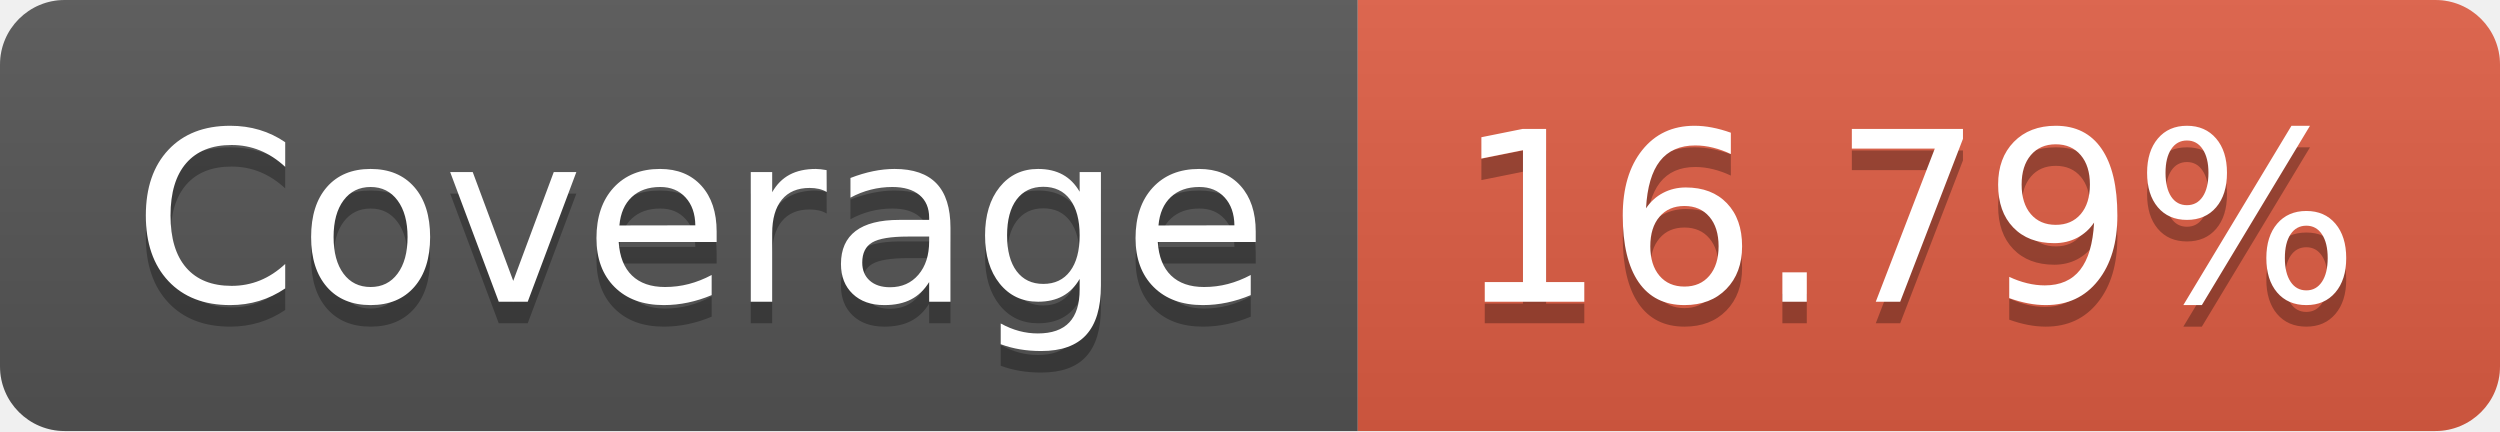
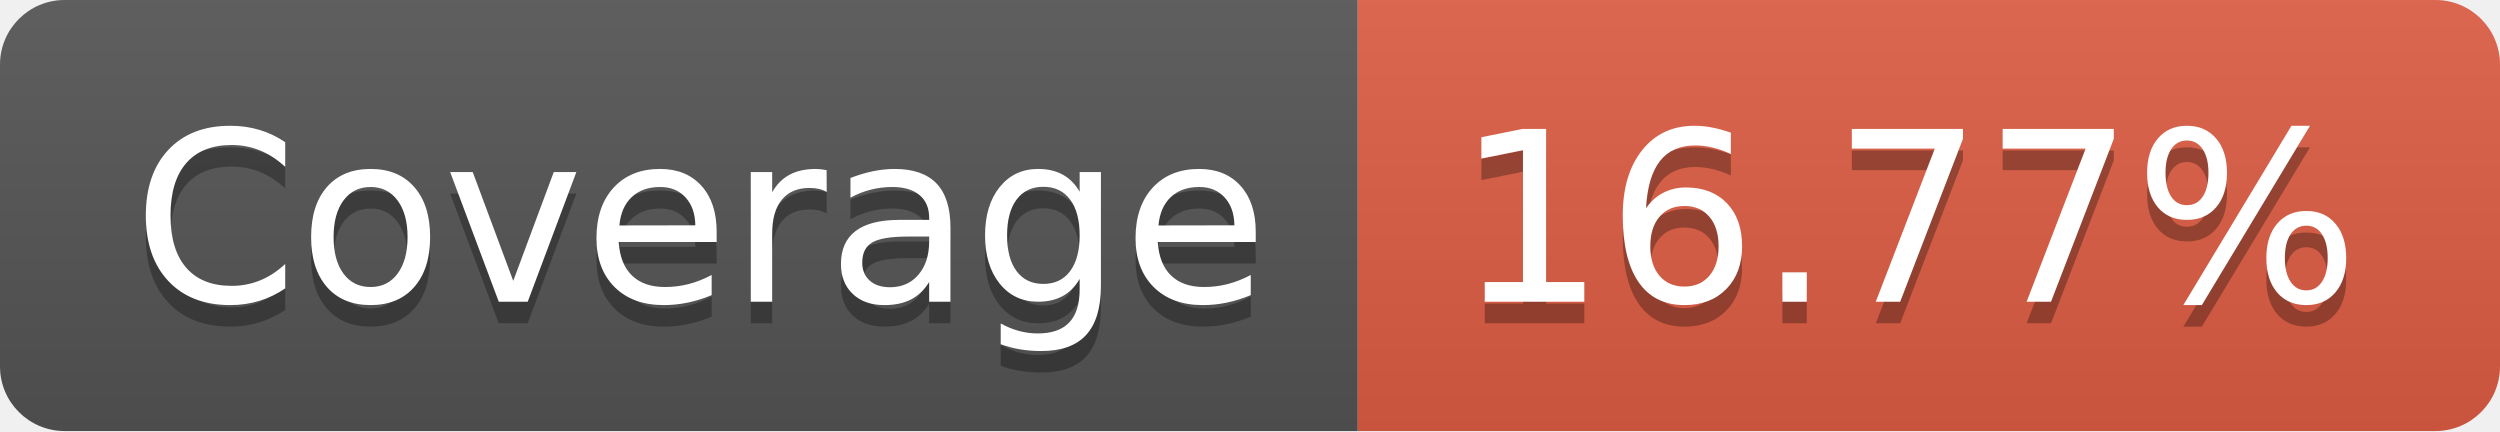
- <svg xmlns="http://www.w3.org/2000/svg" width="116" height="20" role="img" aria-label="Coverage: 16.79%">
+ <svg xmlns="http://www.w3.org/2000/svg" width="116" height="20" role="img" aria-label="Coverage: 16.77%">
  <linearGradient id="s" x2="0" y2="100%">
    <stop offset="0" stop-color="#bbb" stop-opacity=".1" />
    <stop offset="1" stop-opacity=".1" />
  </linearGradient>
  <clipPath id="r">
    <rect width="116" height="20" rx="3" fill="#fff" />
  </clipPath>
  <g clip-path="url(#r)">
    <rect width="63" height="20" fill="#555" />
    <rect x="63" width="53" height="20" fill="#e05d44" />
    <rect width="116" height="20" fill="url(#s)" />
  </g>
  <g fill="#fff" text-anchor="middle" font-family="Verdana,Geneva,DejaVu Sans,sans-serif" text-rendering="geometricPrecision" font-size="110">
    <text aria-hidden="true" x="325" y="150" fill="#010101" fill-opacity=".3" transform="scale(.1)" textLength="530">Coverage</text>
    <text x="325" y="140" transform="scale(.1)" fill="#fff" textLength="530">Coverage</text>
-     <text aria-hidden="true" x="885" y="150" fill="#010101" fill-opacity=".3" transform="scale(.1)" textLength="430">16.79%</text>
-     <text x="885" y="140" transform="scale(.1)" fill="#fff" textLength="430">16.79%</text>
+     <text aria-hidden="true" x="885" y="150" fill="#010101" fill-opacity=".3" transform="scale(.1)" textLength="430">16.77%</text>
+     <text x="885" y="140" transform="scale(.1)" fill="#fff" textLength="430">16.77%</text>
  </g>
</svg>
